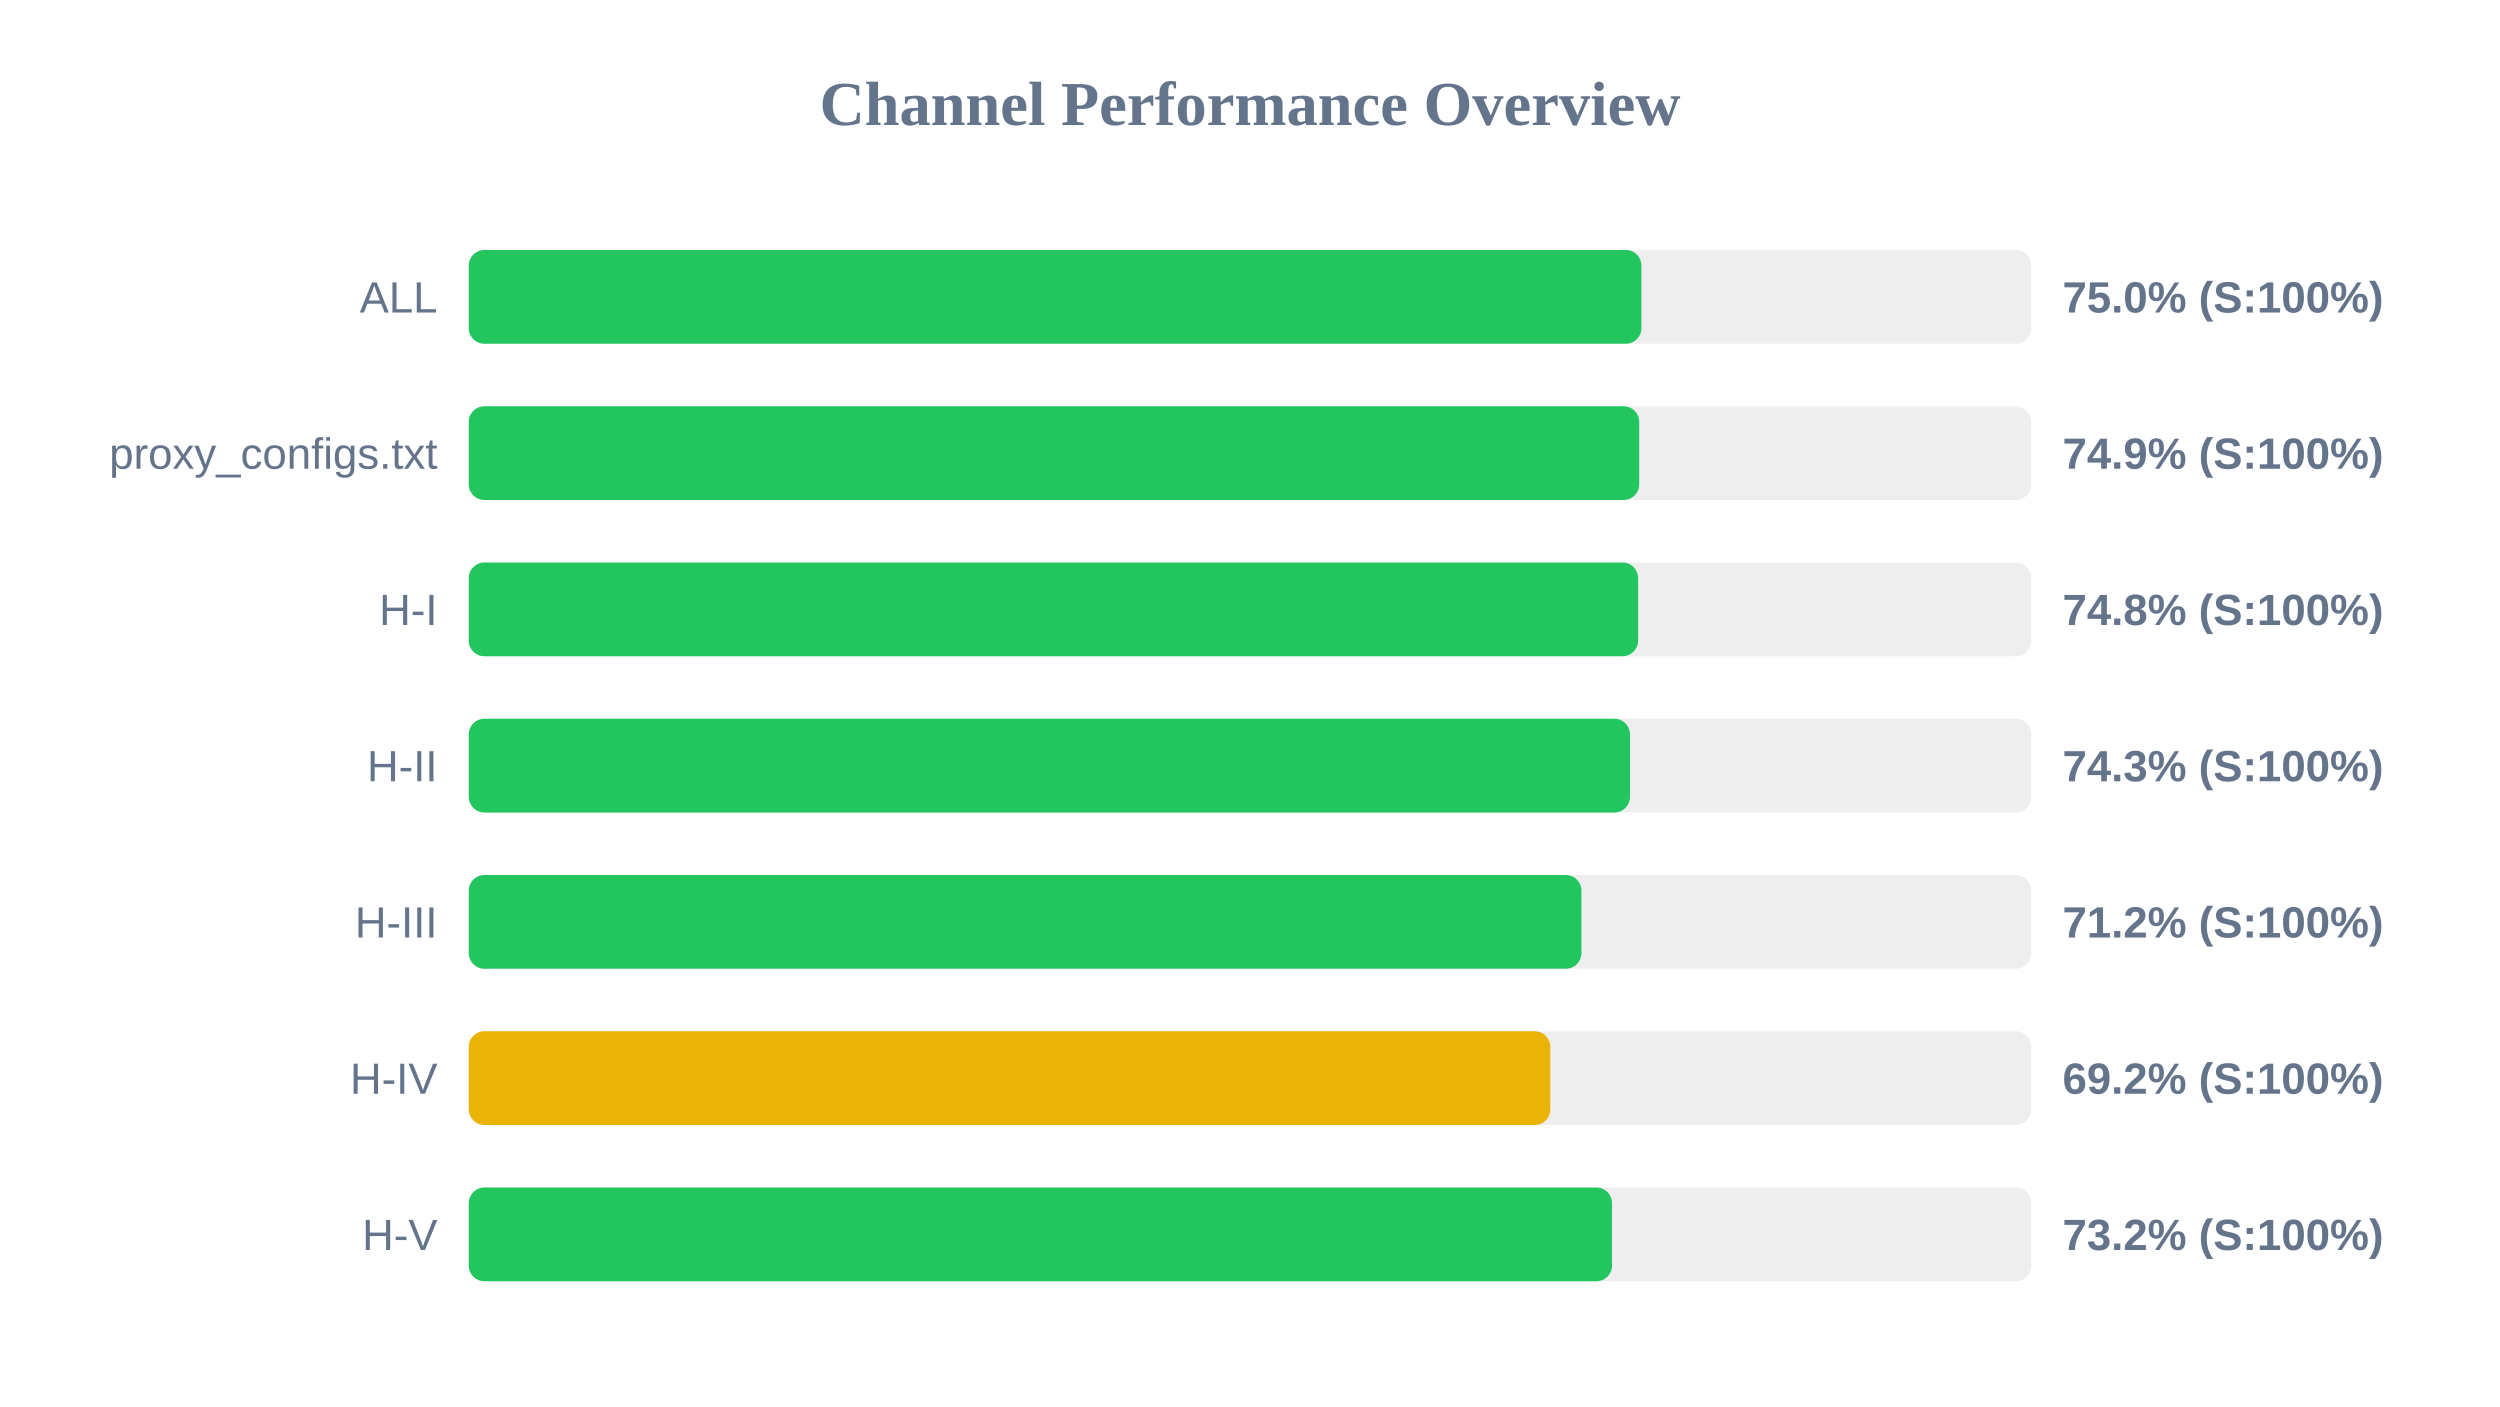
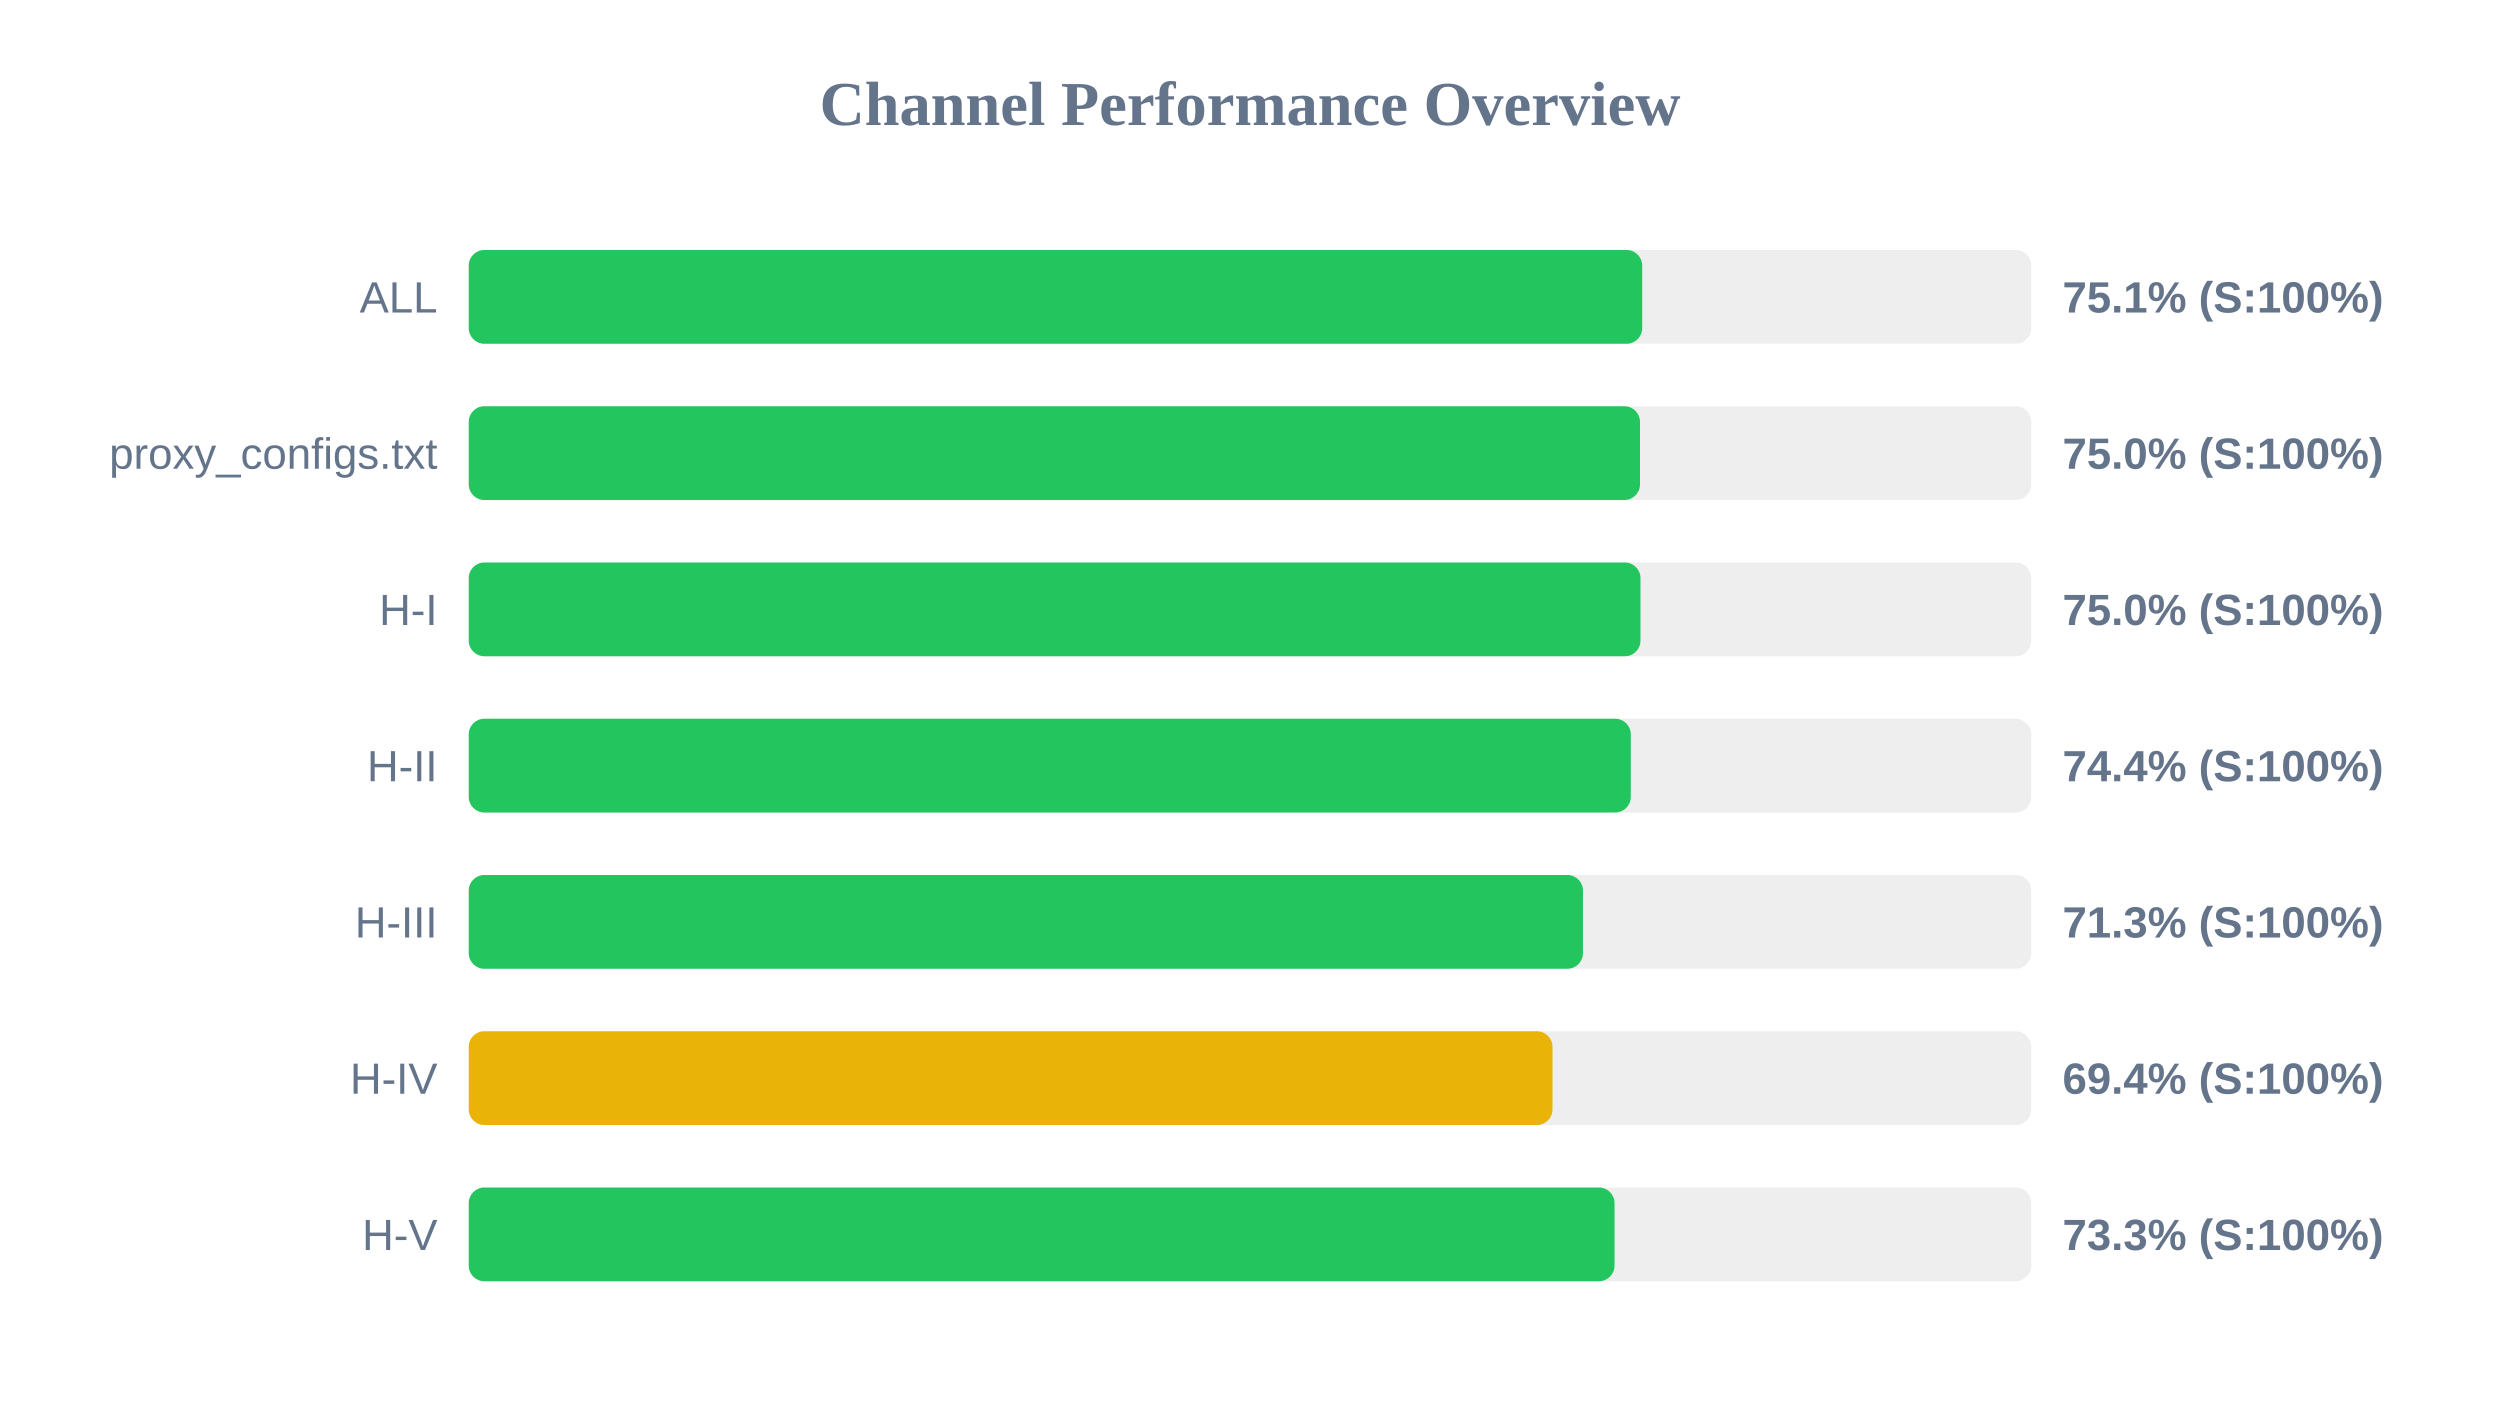
<svg xmlns="http://www.w3.org/2000/svg" width="800" height="450" version="1.1">
  <style>
        .row { font: 14px Arial; fill: #64748b; }
        .score { font: bold 14px Arial; fill: #64748b; }
    </style>
  <text x="400" y="40" text-anchor="middle" font-size="20px" font-weight="bold" fill="#64748b">Channel Performance Overview</text>
  <rect x="150" y="80" width="500" height="30" fill="#eee" rx="5" />
-   <rect x="150" y="80" width="375.25" height="30" fill="#22c55e" rx="5" />
+   <rect x="150" y="80" width="375.5" height="30" fill="#22c55e" rx="5" />
  <text x="140" y="100" text-anchor="end" class="row">ALL</text>
-   <text x="660" y="100" text-anchor="start" class="score">75.0% (S:100%)</text>
+   <text x="660" y="100" text-anchor="start" class="score">75.1% (S:100%)</text>
  <rect x="150" y="130" width="500" height="30" fill="#eee" rx="5" />
-   <rect x="150" y="130" width="374.55" height="30" fill="#22c55e" rx="5" />
+   <rect x="150" y="130" width="374.8" height="30" fill="#22c55e" rx="5" />
  <text x="140" y="150" text-anchor="end" class="row">proxy_configs.txt</text>
-   <text x="660" y="150" text-anchor="start" class="score">74.9% (S:100%)</text>
+   <text x="660" y="150" text-anchor="start" class="score">75.0% (S:100%)</text>
  <rect x="150" y="180" width="500" height="30" fill="#eee" rx="5" />
-   <rect x="150" y="180" width="374.2" height="30" fill="#22c55e" rx="5" />
+   <rect x="150" y="180" width="374.95" height="30" fill="#22c55e" rx="5" />
  <text x="140" y="200" text-anchor="end" class="row">H-I</text>
-   <text x="660" y="200" text-anchor="start" class="score">74.8% (S:100%)</text>
+   <text x="660" y="200" text-anchor="start" class="score">75.0% (S:100%)</text>
  <rect x="150" y="230" width="500" height="30" fill="#eee" rx="5" />
-   <rect x="150" y="230" width="371.6" height="30" fill="#22c55e" rx="5" />
+   <rect x="150" y="230" width="371.85" height="30" fill="#22c55e" rx="5" />
  <text x="140" y="250" text-anchor="end" class="row">H-II</text>
-   <text x="660" y="250" text-anchor="start" class="score">74.3% (S:100%)</text>
+   <text x="660" y="250" text-anchor="start" class="score">74.4% (S:100%)</text>
  <rect x="150" y="280" width="500" height="30" fill="#eee" rx="5" />
-   <rect x="150" y="280" width="356.05" height="30" fill="#22c55e" rx="5" />
+   <rect x="150" y="280" width="356.55" height="30" fill="#22c55e" rx="5" />
  <text x="140" y="300" text-anchor="end" class="row">H-III</text>
-   <text x="660" y="300" text-anchor="start" class="score">71.2% (S:100%)</text>
+   <text x="660" y="300" text-anchor="start" class="score">71.3% (S:100%)</text>
  <rect x="150" y="330" width="500" height="30" fill="#eee" rx="5" />
-   <rect x="150" y="330" width="346.1" height="30" fill="#eab308" rx="5" />
+   <rect x="150" y="330" width="346.8" height="30" fill="#eab308" rx="5" />
  <text x="140" y="350" text-anchor="end" class="row">H-IV</text>
-   <text x="660" y="350" text-anchor="start" class="score">69.2% (S:100%)</text>
+   <text x="660" y="350" text-anchor="start" class="score">69.4% (S:100%)</text>
  <rect x="150" y="380" width="500" height="30" fill="#eee" rx="5" />
-   <rect x="150" y="380" width="365.85" height="30" fill="#22c55e" rx="5" />
+   <rect x="150" y="380" width="366.65" height="30" fill="#22c55e" rx="5" />
  <text x="140" y="400" text-anchor="end" class="row">H-V</text>
-   <text x="660" y="400" text-anchor="start" class="score">73.2% (S:100%)</text>
+   <text x="660" y="400" text-anchor="start" class="score">73.3% (S:100%)</text>
</svg>
